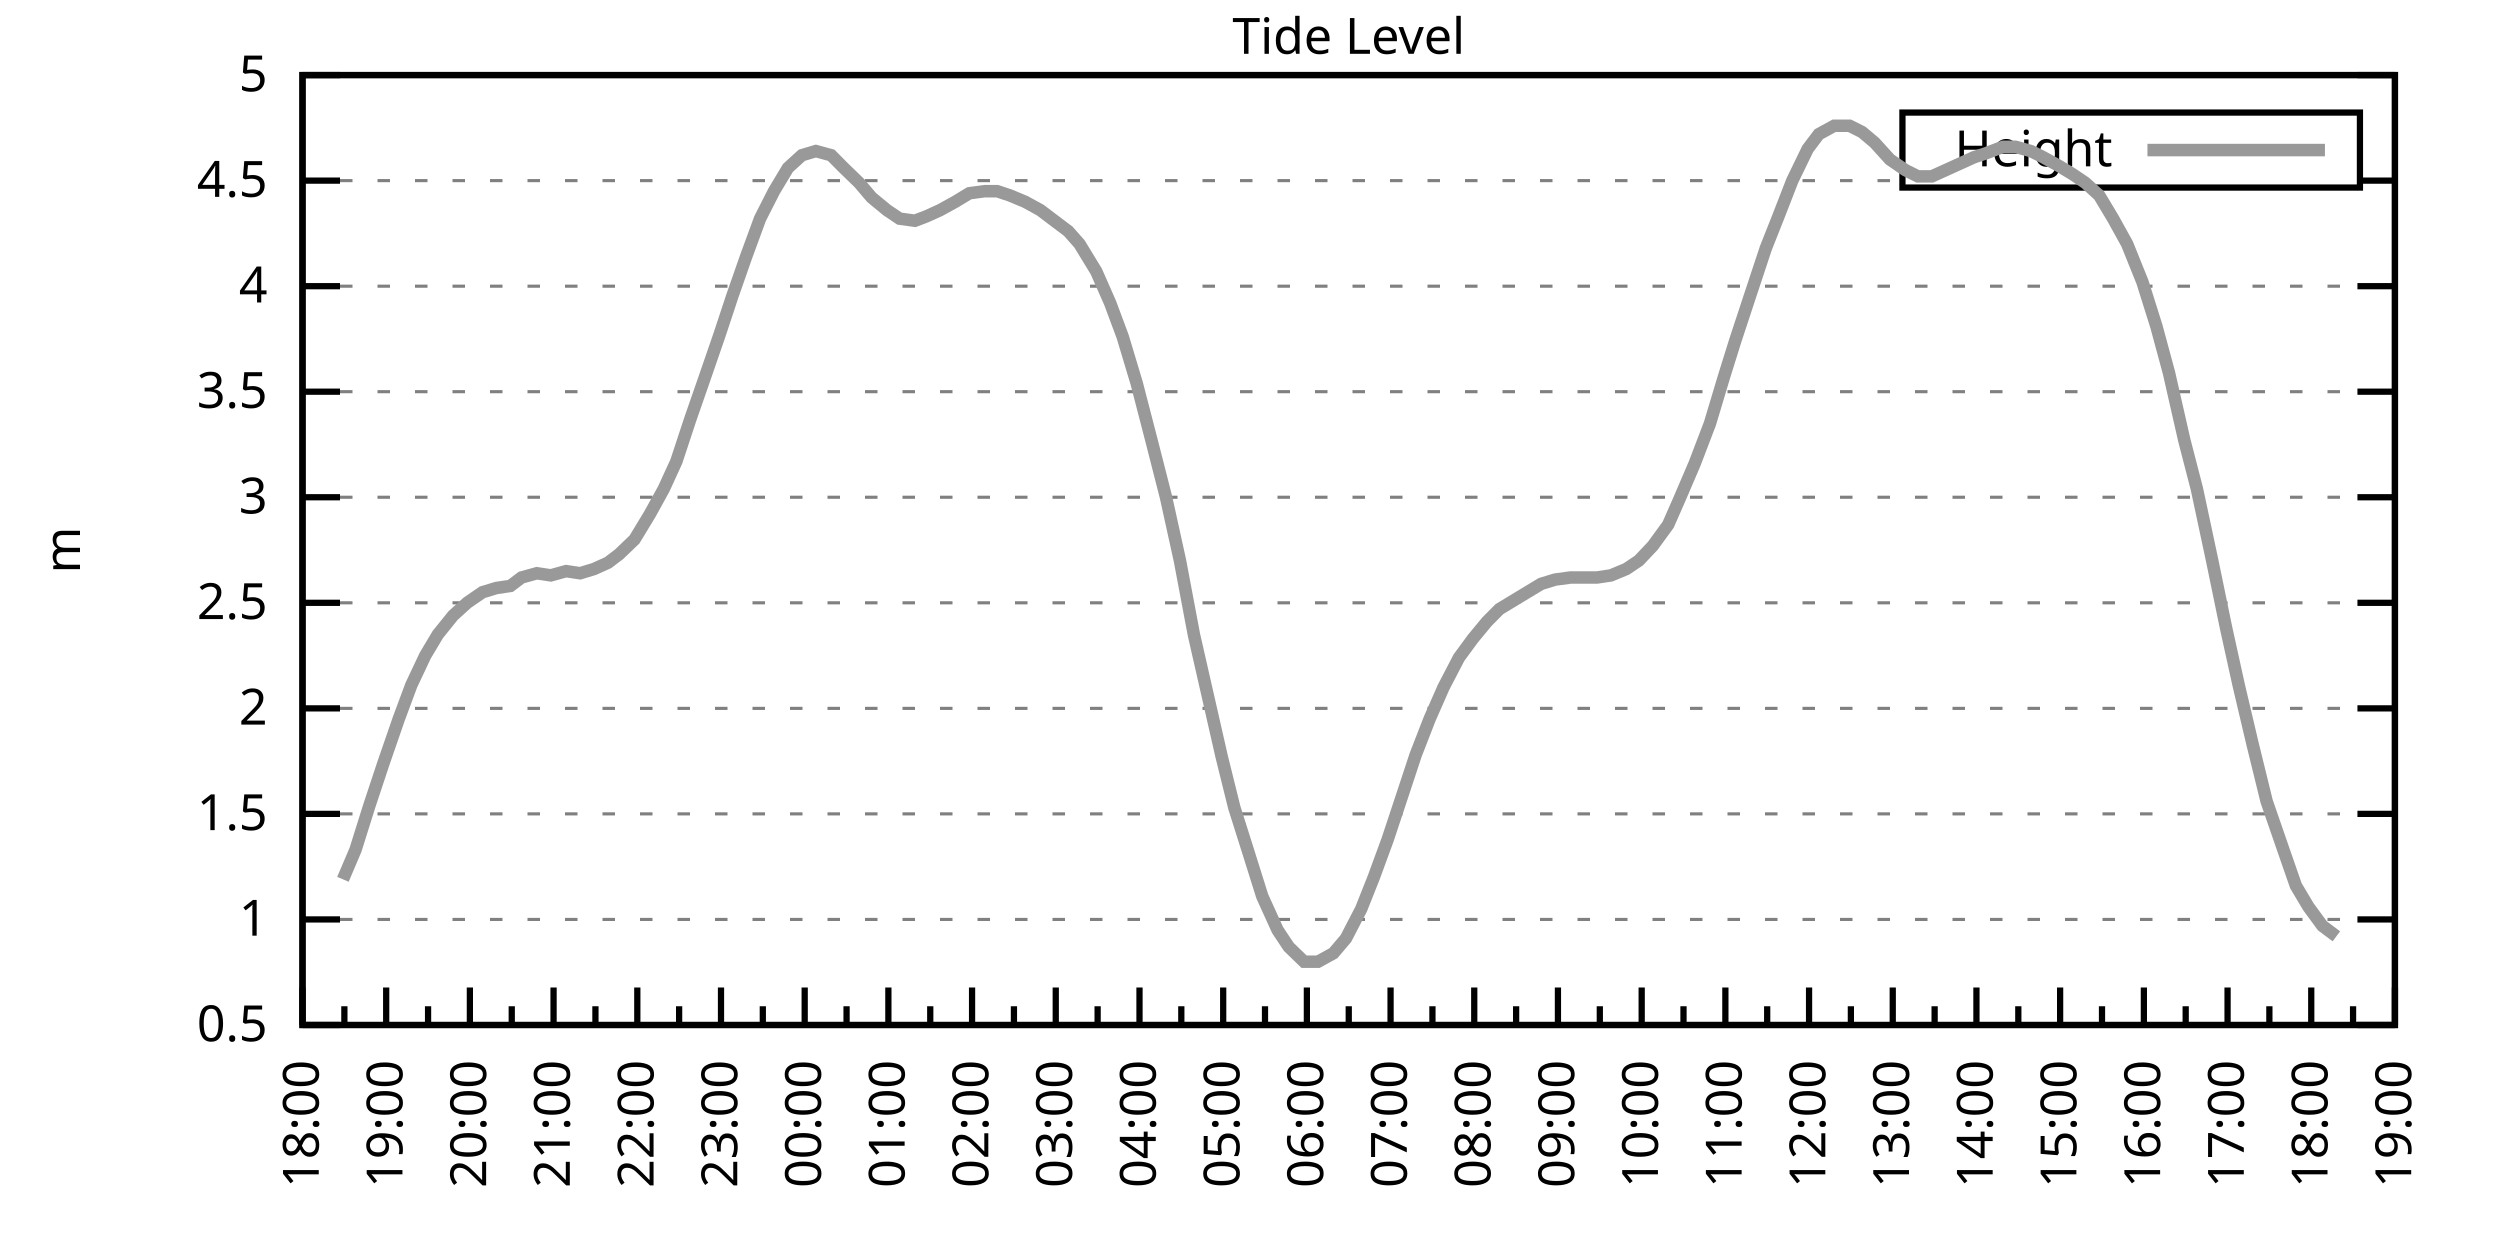
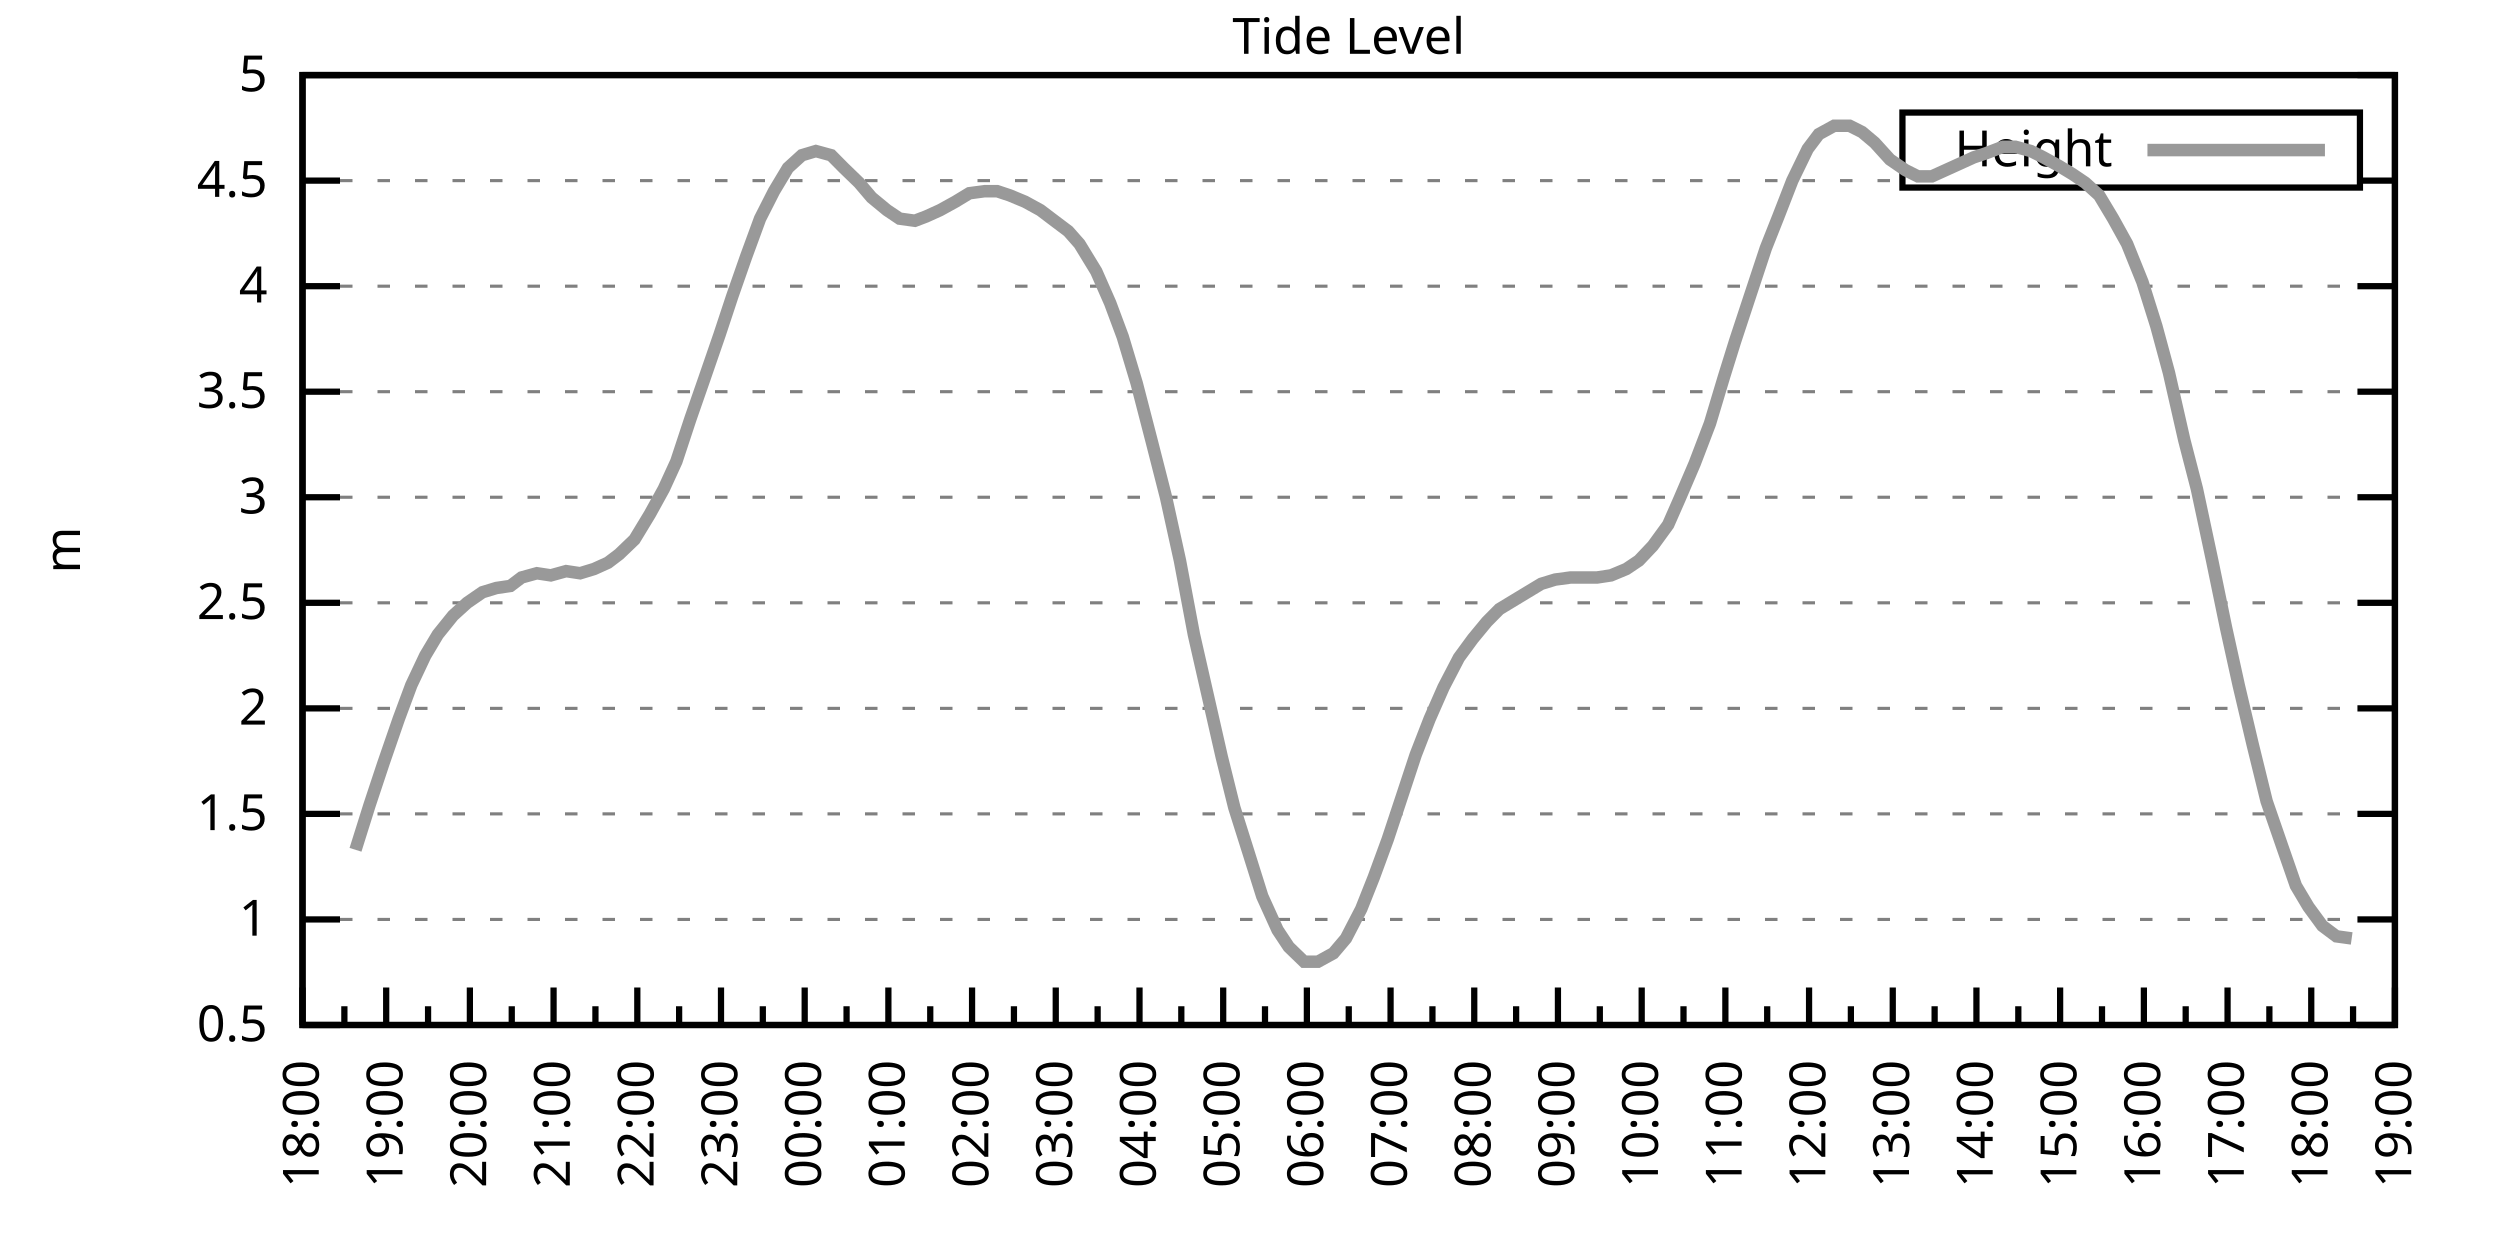
<svg xmlns="http://www.w3.org/2000/svg" xmlns:xlink="http://www.w3.org/1999/xlink" width="400" height="200" viewBox="0 0 400 200">
  <g id="gnuplot_canvas">
    <rect x="0" y="0" width="400" height="200" fill="none" />
    <defs>
      <circle id="gpDot" r="0.5" stroke-width="0.5" stroke="currentColor" />
      <path id="gpPt0" stroke-width="0.333" stroke="currentColor" d="M-1,0 h2 M0,-1 v2" />
      <path id="gpPt1" stroke-width="0.333" stroke="currentColor" d="M-1,-1 L1,1 M1,-1 L-1,1" />
      <path id="gpPt2" stroke-width="0.333" stroke="currentColor" d="M-1,0 L1,0 M0,-1 L0,1 M-1,-1 L1,1 M-1,1 L1,-1" />
      <rect id="gpPt3" stroke-width="0.333" stroke="currentColor" x="-1" y="-1" width="2" height="2" />
      <rect id="gpPt4" stroke-width="0.333" stroke="currentColor" fill="currentColor" x="-1" y="-1" width="2" height="2" />
      <circle id="gpPt5" stroke-width="0.333" stroke="currentColor" cx="0" cy="0" r="1" />
      <use xlink:href="#gpPt5" id="gpPt6" fill="currentColor" stroke="none" />
      <path id="gpPt7" stroke-width="0.333" stroke="currentColor" d="M0,-1.33 L-1.33,0.67 L1.33,0.67 z" />
      <use xlink:href="#gpPt7" id="gpPt8" fill="currentColor" stroke="none" />
      <use xlink:href="#gpPt7" id="gpPt9" stroke="currentColor" transform="rotate(180)" />
      <use xlink:href="#gpPt9" id="gpPt10" fill="currentColor" stroke="none" />
      <use xlink:href="#gpPt3" id="gpPt11" stroke="currentColor" transform="rotate(45)" />
      <use xlink:href="#gpPt11" id="gpPt12" fill="currentColor" stroke="none" />
      <path id="gpPt13" stroke-width="0.333" stroke="currentColor" d="M0,1.330 L1.265,0.411 L0.782,-1.067 L-0.782,-1.076 L-1.265,0.411 z" />
      <use xlink:href="#gpPt13" id="gpPt14" fill="currentColor" stroke="none" />
      <filter id="textbox" filterUnits="objectBoundingBox" x="0" y="0" height="1" width="1">
        <feFlood flood-color="white" flood-opacity="1" result="bgnd" />
        <feComposite in="SourceGraphic" in2="bgnd" operator="atop" />
      </filter>
      <filter id="greybox" filterUnits="objectBoundingBox" x="0" y="0" height="1" width="1">
        <feFlood flood-color="lightgrey" flood-opacity="1" result="grey" />
        <feComposite in="SourceGraphic" in2="grey" operator="atop" />
      </filter>
    </defs>
    <g fill="none" color="white" stroke="currentColor" stroke-width="1.00" stroke-linecap="butt" stroke-linejoin="miter">
</g>
    <g fill="none" color="black" stroke="currentColor" stroke-width="1.00" stroke-linecap="butt" stroke-linejoin="miter">
      <g stroke="none" shape-rendering="crispEdges">
        <polygon fill="rgb(255, 255, 255)" points="48.40,164.00 383.18,164.00 383.18,12.02 48.40,12.02 " />
      </g>
    </g>
    <g fill="none" color="black" stroke="currentColor" stroke-width="1.00" stroke-linecap="butt" stroke-linejoin="miter">
</g>
    <g fill="none" color="black" stroke="black" stroke-width="0.50" stroke-linecap="butt" stroke-linejoin="miter">
</g>
    <g fill="none" color="gray" stroke="currentColor" stroke-width="0.50" stroke-linecap="butt" stroke-linejoin="miter">
      <path stroke="gray" stroke-dasharray="2,4" class="gridline" d="M48.40,164.00 L383.19,164.00  " />
    </g>
    <g fill="none" color="gray" stroke="gray" stroke-width="1.00" stroke-linecap="butt" stroke-linejoin="miter">
</g>
    <g fill="none" color="black" stroke="currentColor" stroke-width="1.00" stroke-linecap="butt" stroke-linejoin="miter">
      <path stroke="black" d="M48.40,164.00 L54.40,164.00 M383.19,164.00 L377.19,164.00  " />
      <g transform="translate(42.80,166.60)" stroke="none" fill="black" font-family="Sans" font-size="8.00" text-anchor="end">
        <text>
          <tspan font-family="Sans"> 0.5</tspan>
        </text>
      </g>
    </g>
    <g fill="none" color="black" stroke="currentColor" stroke-width="1.00" stroke-linecap="butt" stroke-linejoin="miter">
</g>
    <g fill="none" color="black" stroke="black" stroke-width="0.50" stroke-linecap="butt" stroke-linejoin="miter">
</g>
    <g fill="none" color="gray" stroke="currentColor" stroke-width="0.50" stroke-linecap="butt" stroke-linejoin="miter">
      <path stroke="gray" stroke-dasharray="2,4" class="gridline" d="M48.40,147.11 L383.19,147.11  " />
    </g>
    <g fill="none" color="gray" stroke="gray" stroke-width="1.00" stroke-linecap="butt" stroke-linejoin="miter">
</g>
    <g fill="none" color="black" stroke="currentColor" stroke-width="1.00" stroke-linecap="butt" stroke-linejoin="miter">
      <path stroke="black" d="M48.40,147.11 L54.40,147.11 M383.19,147.11 L377.19,147.11  " />
      <g transform="translate(42.80,149.71)" stroke="none" fill="black" font-family="Sans" font-size="8.00" text-anchor="end">
        <text>
          <tspan font-family="Sans"> 1</tspan>
        </text>
      </g>
    </g>
    <g fill="none" color="black" stroke="currentColor" stroke-width="1.00" stroke-linecap="butt" stroke-linejoin="miter">
</g>
    <g fill="none" color="black" stroke="black" stroke-width="0.50" stroke-linecap="butt" stroke-linejoin="miter">
</g>
    <g fill="none" color="gray" stroke="currentColor" stroke-width="0.50" stroke-linecap="butt" stroke-linejoin="miter">
      <path stroke="gray" stroke-dasharray="2,4" class="gridline" d="M48.40,130.22 L383.19,130.22  " />
    </g>
    <g fill="none" color="gray" stroke="gray" stroke-width="1.00" stroke-linecap="butt" stroke-linejoin="miter">
</g>
    <g fill="none" color="black" stroke="currentColor" stroke-width="1.00" stroke-linecap="butt" stroke-linejoin="miter">
      <path stroke="black" d="M48.40,130.22 L54.40,130.22 M383.19,130.22 L377.19,130.22  " />
      <g transform="translate(42.80,132.82)" stroke="none" fill="black" font-family="Sans" font-size="8.00" text-anchor="end">
        <text>
          <tspan font-family="Sans"> 1.5</tspan>
        </text>
      </g>
    </g>
    <g fill="none" color="black" stroke="currentColor" stroke-width="1.00" stroke-linecap="butt" stroke-linejoin="miter">
</g>
    <g fill="none" color="black" stroke="black" stroke-width="0.50" stroke-linecap="butt" stroke-linejoin="miter">
</g>
    <g fill="none" color="gray" stroke="currentColor" stroke-width="0.50" stroke-linecap="butt" stroke-linejoin="miter">
      <path stroke="gray" stroke-dasharray="2,4" class="gridline" d="M48.40,113.34 L383.19,113.34  " />
    </g>
    <g fill="none" color="gray" stroke="gray" stroke-width="1.00" stroke-linecap="butt" stroke-linejoin="miter">
</g>
    <g fill="none" color="black" stroke="currentColor" stroke-width="1.00" stroke-linecap="butt" stroke-linejoin="miter">
      <path stroke="black" d="M48.40,113.34 L54.40,113.34 M383.19,113.34 L377.19,113.34  " />
      <g transform="translate(42.80,115.94)" stroke="none" fill="black" font-family="Sans" font-size="8.00" text-anchor="end">
        <text>
          <tspan font-family="Sans"> 2</tspan>
        </text>
      </g>
    </g>
    <g fill="none" color="black" stroke="currentColor" stroke-width="1.00" stroke-linecap="butt" stroke-linejoin="miter">
</g>
    <g fill="none" color="black" stroke="black" stroke-width="0.50" stroke-linecap="butt" stroke-linejoin="miter">
</g>
    <g fill="none" color="gray" stroke="currentColor" stroke-width="0.50" stroke-linecap="butt" stroke-linejoin="miter">
      <path stroke="gray" stroke-dasharray="2,4" class="gridline" d="M48.40,96.45 L383.19,96.45  " />
    </g>
    <g fill="none" color="gray" stroke="gray" stroke-width="1.00" stroke-linecap="butt" stroke-linejoin="miter">
</g>
    <g fill="none" color="black" stroke="currentColor" stroke-width="1.00" stroke-linecap="butt" stroke-linejoin="miter">
      <path stroke="black" d="M48.40,96.45 L54.40,96.45 M383.19,96.45 L377.19,96.45  " />
      <g transform="translate(42.80,99.05)" stroke="none" fill="black" font-family="Sans" font-size="8.00" text-anchor="end">
        <text>
          <tspan font-family="Sans"> 2.5</tspan>
        </text>
      </g>
    </g>
    <g fill="none" color="black" stroke="currentColor" stroke-width="1.00" stroke-linecap="butt" stroke-linejoin="miter">
</g>
    <g fill="none" color="black" stroke="black" stroke-width="0.50" stroke-linecap="butt" stroke-linejoin="miter">
</g>
    <g fill="none" color="gray" stroke="currentColor" stroke-width="0.50" stroke-linecap="butt" stroke-linejoin="miter">
      <path stroke="gray" stroke-dasharray="2,4" class="gridline" d="M48.40,79.56 L383.19,79.56  " />
    </g>
    <g fill="none" color="gray" stroke="gray" stroke-width="1.00" stroke-linecap="butt" stroke-linejoin="miter">
</g>
    <g fill="none" color="black" stroke="currentColor" stroke-width="1.00" stroke-linecap="butt" stroke-linejoin="miter">
      <path stroke="black" d="M48.40,79.56 L54.40,79.56 M383.19,79.56 L377.19,79.56  " />
      <g transform="translate(42.80,82.16)" stroke="none" fill="black" font-family="Sans" font-size="8.00" text-anchor="end">
        <text>
          <tspan font-family="Sans"> 3</tspan>
        </text>
      </g>
    </g>
    <g fill="none" color="black" stroke="currentColor" stroke-width="1.00" stroke-linecap="butt" stroke-linejoin="miter">
</g>
    <g fill="none" color="black" stroke="black" stroke-width="0.50" stroke-linecap="butt" stroke-linejoin="miter">
</g>
    <g fill="none" color="gray" stroke="currentColor" stroke-width="0.50" stroke-linecap="butt" stroke-linejoin="miter">
      <path stroke="gray" stroke-dasharray="2,4" class="gridline" d="M48.40,62.67 L383.19,62.67  " />
    </g>
    <g fill="none" color="gray" stroke="gray" stroke-width="1.00" stroke-linecap="butt" stroke-linejoin="miter">
</g>
    <g fill="none" color="black" stroke="currentColor" stroke-width="1.00" stroke-linecap="butt" stroke-linejoin="miter">
      <path stroke="black" d="M48.40,62.67 L54.40,62.67 M383.19,62.67 L377.19,62.67  " />
      <g transform="translate(42.80,65.27)" stroke="none" fill="black" font-family="Sans" font-size="8.00" text-anchor="end">
        <text>
          <tspan font-family="Sans"> 3.5</tspan>
        </text>
      </g>
    </g>
    <g fill="none" color="black" stroke="currentColor" stroke-width="1.00" stroke-linecap="butt" stroke-linejoin="miter">
</g>
    <g fill="none" color="black" stroke="black" stroke-width="0.50" stroke-linecap="butt" stroke-linejoin="miter">
</g>
    <g fill="none" color="gray" stroke="currentColor" stroke-width="0.50" stroke-linecap="butt" stroke-linejoin="miter">
      <path stroke="gray" stroke-dasharray="2,4" class="gridline" d="M48.40,45.79 L383.19,45.79  " />
    </g>
    <g fill="none" color="gray" stroke="gray" stroke-width="1.00" stroke-linecap="butt" stroke-linejoin="miter">
</g>
    <g fill="none" color="black" stroke="currentColor" stroke-width="1.00" stroke-linecap="butt" stroke-linejoin="miter">
      <path stroke="black" d="M48.40,45.79 L54.40,45.79 M383.19,45.79 L377.19,45.79  " />
      <g transform="translate(42.80,48.39)" stroke="none" fill="black" font-family="Sans" font-size="8.00" text-anchor="end">
        <text>
          <tspan font-family="Sans"> 4</tspan>
        </text>
      </g>
    </g>
    <g fill="none" color="black" stroke="currentColor" stroke-width="1.00" stroke-linecap="butt" stroke-linejoin="miter">
</g>
    <g fill="none" color="black" stroke="black" stroke-width="0.50" stroke-linecap="butt" stroke-linejoin="miter">
</g>
    <g fill="none" color="gray" stroke="currentColor" stroke-width="0.50" stroke-linecap="butt" stroke-linejoin="miter">
      <path stroke="gray" stroke-dasharray="2,4" class="gridline" d="M48.40,28.90 L304.39,28.90 M377.59,28.90 L383.19,28.90  " />
    </g>
    <g fill="none" color="gray" stroke="gray" stroke-width="1.00" stroke-linecap="butt" stroke-linejoin="miter">
</g>
    <g fill="none" color="black" stroke="currentColor" stroke-width="1.00" stroke-linecap="butt" stroke-linejoin="miter">
      <path stroke="black" d="M48.40,28.90 L54.40,28.90 M383.19,28.90 L377.19,28.90  " />
      <g transform="translate(42.80,31.50)" stroke="none" fill="black" font-family="Sans" font-size="8.00" text-anchor="end">
        <text>
          <tspan font-family="Sans"> 4.5</tspan>
        </text>
      </g>
    </g>
    <g fill="none" color="black" stroke="currentColor" stroke-width="1.00" stroke-linecap="butt" stroke-linejoin="miter">
</g>
    <g fill="none" color="black" stroke="black" stroke-width="0.50" stroke-linecap="butt" stroke-linejoin="miter">
</g>
    <g fill="none" color="gray" stroke="currentColor" stroke-width="0.50" stroke-linecap="butt" stroke-linejoin="miter">
      <path stroke="gray" stroke-dasharray="2,4" class="gridline" d="M48.40,12.01 L383.19,12.01  " />
    </g>
    <g fill="none" color="gray" stroke="gray" stroke-width="1.00" stroke-linecap="butt" stroke-linejoin="miter">
</g>
    <g fill="none" color="black" stroke="currentColor" stroke-width="1.00" stroke-linecap="butt" stroke-linejoin="miter">
      <path stroke="black" d="M48.40,12.01 L54.40,12.01 M383.19,12.01 L377.19,12.01  " />
      <g transform="translate(42.80,14.61)" stroke="none" fill="black" font-family="Sans" font-size="8.00" text-anchor="end">
        <text>
          <tspan font-family="Sans"> 5</tspan>
        </text>
      </g>
    </g>
    <g fill="none" color="black" stroke="currentColor" stroke-width="1.00" stroke-linecap="butt" stroke-linejoin="miter">
      <path stroke="black" d="M48.40,164.00 L48.40,158.00  " />
      <g transform="translate(51.00,169.60) rotate(270)" stroke="none" fill="black" font-family="Sans" font-size="8.00" text-anchor="end">
        <text>
          <tspan font-family="Sans">18:00</tspan>
        </text>
      </g>
    </g>
    <g fill="none" color="black" stroke="currentColor" stroke-width="1.00" stroke-linecap="butt" stroke-linejoin="miter">
      <path stroke="black" d="M55.10,164.00 L55.10,161.00 M61.79,164.00 L61.79,158.00  " />
      <g transform="translate(64.39,169.60) rotate(270)" stroke="none" fill="black" font-family="Sans" font-size="8.00" text-anchor="end">
        <text>
          <tspan font-family="Sans">19:00</tspan>
        </text>
      </g>
    </g>
    <g fill="none" color="black" stroke="currentColor" stroke-width="1.00" stroke-linecap="butt" stroke-linejoin="miter">
      <path stroke="black" d="M68.49,164.00 L68.49,161.00 M75.18,164.00 L75.18,158.00  " />
      <g transform="translate(77.78,169.60) rotate(270)" stroke="none" fill="black" font-family="Sans" font-size="8.00" text-anchor="end">
        <text>
          <tspan font-family="Sans">20:00</tspan>
        </text>
      </g>
    </g>
    <g fill="none" color="black" stroke="currentColor" stroke-width="1.00" stroke-linecap="butt" stroke-linejoin="miter">
      <path stroke="black" d="M81.88,164.00 L81.88,161.00 M88.57,164.00 L88.57,158.00  " />
      <g transform="translate(91.17,169.60) rotate(270)" stroke="none" fill="black" font-family="Sans" font-size="8.00" text-anchor="end">
        <text>
          <tspan font-family="Sans">21:00</tspan>
        </text>
      </g>
    </g>
    <g fill="none" color="black" stroke="currentColor" stroke-width="1.00" stroke-linecap="butt" stroke-linejoin="miter">
      <path stroke="black" d="M95.27,164.00 L95.27,161.00 M101.97,164.00 L101.97,158.00  " />
      <g transform="translate(104.57,169.60) rotate(270)" stroke="none" fill="black" font-family="Sans" font-size="8.00" text-anchor="end">
        <text>
          <tspan font-family="Sans">22:00</tspan>
        </text>
      </g>
    </g>
    <g fill="none" color="black" stroke="currentColor" stroke-width="1.00" stroke-linecap="butt" stroke-linejoin="miter">
      <path stroke="black" d="M108.66,164.00 L108.66,161.00 M115.36,164.00 L115.36,158.00  " />
      <g transform="translate(117.96,169.60) rotate(270)" stroke="none" fill="black" font-family="Sans" font-size="8.00" text-anchor="end">
        <text>
          <tspan font-family="Sans">23:00</tspan>
        </text>
      </g>
    </g>
    <g fill="none" color="black" stroke="currentColor" stroke-width="1.00" stroke-linecap="butt" stroke-linejoin="miter">
      <path stroke="black" d="M122.05,164.00 L122.05,161.00 M128.75,164.00 L128.75,158.00  " />
      <g transform="translate(131.35,169.60) rotate(270)" stroke="none" fill="black" font-family="Sans" font-size="8.00" text-anchor="end">
        <text>
          <tspan font-family="Sans">00:00</tspan>
        </text>
      </g>
    </g>
    <g fill="none" color="black" stroke="currentColor" stroke-width="1.00" stroke-linecap="butt" stroke-linejoin="miter">
      <path stroke="black" d="M135.45,164.00 L135.45,161.00 M142.14,164.00 L142.14,158.00  " />
      <g transform="translate(144.74,169.60) rotate(270)" stroke="none" fill="black" font-family="Sans" font-size="8.00" text-anchor="end">
        <text>
          <tspan font-family="Sans">01:00</tspan>
        </text>
      </g>
    </g>
    <g fill="none" color="black" stroke="currentColor" stroke-width="1.00" stroke-linecap="butt" stroke-linejoin="miter">
      <path stroke="black" d="M148.84,164.00 L148.84,161.00 M155.53,164.00 L155.53,158.00  " />
      <g transform="translate(158.13,169.60) rotate(270)" stroke="none" fill="black" font-family="Sans" font-size="8.00" text-anchor="end">
        <text>
          <tspan font-family="Sans">02:00</tspan>
        </text>
      </g>
    </g>
    <g fill="none" color="black" stroke="currentColor" stroke-width="1.00" stroke-linecap="butt" stroke-linejoin="miter">
      <path stroke="black" d="M162.23,164.00 L162.23,161.00 M168.92,164.00 L168.92,158.00  " />
      <g transform="translate(171.52,169.60) rotate(270)" stroke="none" fill="black" font-family="Sans" font-size="8.00" text-anchor="end">
        <text>
          <tspan font-family="Sans">03:00</tspan>
        </text>
      </g>
    </g>
    <g fill="none" color="black" stroke="currentColor" stroke-width="1.00" stroke-linecap="butt" stroke-linejoin="miter">
      <path stroke="black" d="M175.62,164.00 L175.62,161.00 M182.32,164.00 L182.32,158.00  " />
      <g transform="translate(184.92,169.60) rotate(270)" stroke="none" fill="black" font-family="Sans" font-size="8.00" text-anchor="end">
        <text>
          <tspan font-family="Sans">04:00</tspan>
        </text>
      </g>
    </g>
    <g fill="none" color="black" stroke="currentColor" stroke-width="1.00" stroke-linecap="butt" stroke-linejoin="miter">
      <path stroke="black" d="M189.01,164.00 L189.01,161.00 M195.71,164.00 L195.71,158.00  " />
      <g transform="translate(198.31,169.60) rotate(270)" stroke="none" fill="black" font-family="Sans" font-size="8.00" text-anchor="end">
        <text>
          <tspan font-family="Sans">05:00</tspan>
        </text>
      </g>
    </g>
    <g fill="none" color="black" stroke="currentColor" stroke-width="1.00" stroke-linecap="butt" stroke-linejoin="miter">
      <path stroke="black" d="M202.40,164.00 L202.40,161.00 M209.10,164.00 L209.10,158.00  " />
      <g transform="translate(211.70,169.60) rotate(270)" stroke="none" fill="black" font-family="Sans" font-size="8.00" text-anchor="end">
        <text>
          <tspan font-family="Sans">06:00</tspan>
        </text>
      </g>
    </g>
    <g fill="none" color="black" stroke="currentColor" stroke-width="1.00" stroke-linecap="butt" stroke-linejoin="miter">
      <path stroke="black" d="M215.80,164.00 L215.80,161.00 M222.49,164.00 L222.49,158.00  " />
      <g transform="translate(225.09,169.60) rotate(270)" stroke="none" fill="black" font-family="Sans" font-size="8.00" text-anchor="end">
        <text>
          <tspan font-family="Sans">07:00</tspan>
        </text>
      </g>
    </g>
    <g fill="none" color="black" stroke="currentColor" stroke-width="1.00" stroke-linecap="butt" stroke-linejoin="miter">
      <path stroke="black" d="M229.19,164.00 L229.19,161.00 M235.88,164.00 L235.88,158.00  " />
      <g transform="translate(238.48,169.60) rotate(270)" stroke="none" fill="black" font-family="Sans" font-size="8.00" text-anchor="end">
        <text>
          <tspan font-family="Sans">08:00</tspan>
        </text>
      </g>
    </g>
    <g fill="none" color="black" stroke="currentColor" stroke-width="1.00" stroke-linecap="butt" stroke-linejoin="miter">
      <path stroke="black" d="M242.58,164.00 L242.58,161.00 M249.27,164.00 L249.27,158.00  " />
      <g transform="translate(251.87,169.60) rotate(270)" stroke="none" fill="black" font-family="Sans" font-size="8.00" text-anchor="end">
        <text>
          <tspan font-family="Sans">09:00</tspan>
        </text>
      </g>
    </g>
    <g fill="none" color="black" stroke="currentColor" stroke-width="1.00" stroke-linecap="butt" stroke-linejoin="miter">
      <path stroke="black" d="M255.97,164.00 L255.97,161.00 M262.67,164.00 L262.67,158.00  " />
      <g transform="translate(265.27,169.60) rotate(270)" stroke="none" fill="black" font-family="Sans" font-size="8.00" text-anchor="end">
        <text>
          <tspan font-family="Sans">10:00</tspan>
        </text>
      </g>
    </g>
    <g fill="none" color="black" stroke="currentColor" stroke-width="1.00" stroke-linecap="butt" stroke-linejoin="miter">
      <path stroke="black" d="M269.36,164.00 L269.36,161.00 M276.06,164.00 L276.06,158.00  " />
      <g transform="translate(278.66,169.60) rotate(270)" stroke="none" fill="black" font-family="Sans" font-size="8.00" text-anchor="end">
        <text>
          <tspan font-family="Sans">11:00</tspan>
        </text>
      </g>
    </g>
    <g fill="none" color="black" stroke="currentColor" stroke-width="1.00" stroke-linecap="butt" stroke-linejoin="miter">
      <path stroke="black" d="M282.75,164.00 L282.75,161.00 M289.45,164.00 L289.45,158.00  " />
      <g transform="translate(292.05,169.60) rotate(270)" stroke="none" fill="black" font-family="Sans" font-size="8.00" text-anchor="end">
        <text>
          <tspan font-family="Sans">12:00</tspan>
        </text>
      </g>
    </g>
    <g fill="none" color="black" stroke="currentColor" stroke-width="1.00" stroke-linecap="butt" stroke-linejoin="miter">
      <path stroke="black" d="M296.14,164.00 L296.14,161.00 M302.84,164.00 L302.84,158.00  " />
      <g transform="translate(305.44,169.60) rotate(270)" stroke="none" fill="black" font-family="Sans" font-size="8.00" text-anchor="end">
        <text>
          <tspan font-family="Sans">13:00</tspan>
        </text>
      </g>
    </g>
    <g fill="none" color="black" stroke="currentColor" stroke-width="1.00" stroke-linecap="butt" stroke-linejoin="miter">
      <path stroke="black" d="M309.54,164.00 L309.54,161.00 M316.23,164.00 L316.23,158.00  " />
      <g transform="translate(318.83,169.60) rotate(270)" stroke="none" fill="black" font-family="Sans" font-size="8.00" text-anchor="end">
        <text>
          <tspan font-family="Sans">14:00</tspan>
        </text>
      </g>
    </g>
    <g fill="none" color="black" stroke="currentColor" stroke-width="1.00" stroke-linecap="butt" stroke-linejoin="miter">
      <path stroke="black" d="M322.93,164.00 L322.93,161.00 M329.62,164.00 L329.62,158.00  " />
      <g transform="translate(332.22,169.60) rotate(270)" stroke="none" fill="black" font-family="Sans" font-size="8.00" text-anchor="end">
        <text>
          <tspan font-family="Sans">15:00</tspan>
        </text>
      </g>
    </g>
    <g fill="none" color="black" stroke="currentColor" stroke-width="1.00" stroke-linecap="butt" stroke-linejoin="miter">
      <path stroke="black" d="M336.32,164.00 L336.32,161.00 M343.02,164.00 L343.02,158.00  " />
      <g transform="translate(345.62,169.60) rotate(270)" stroke="none" fill="black" font-family="Sans" font-size="8.00" text-anchor="end">
        <text>
          <tspan font-family="Sans">16:00</tspan>
        </text>
      </g>
    </g>
    <g fill="none" color="black" stroke="currentColor" stroke-width="1.00" stroke-linecap="butt" stroke-linejoin="miter">
      <path stroke="black" d="M349.71,164.00 L349.71,161.00 M356.41,164.00 L356.41,158.00  " />
      <g transform="translate(359.01,169.60) rotate(270)" stroke="none" fill="black" font-family="Sans" font-size="8.00" text-anchor="end">
        <text>
          <tspan font-family="Sans">17:00</tspan>
        </text>
      </g>
    </g>
    <g fill="none" color="black" stroke="currentColor" stroke-width="1.00" stroke-linecap="butt" stroke-linejoin="miter">
      <path stroke="black" d="M363.10,164.00 L363.10,161.00 M369.80,164.00 L369.80,158.00  " />
      <g transform="translate(372.40,169.60) rotate(270)" stroke="none" fill="black" font-family="Sans" font-size="8.00" text-anchor="end">
        <text>
          <tspan font-family="Sans">18:00</tspan>
        </text>
      </g>
    </g>
    <g fill="none" color="black" stroke="currentColor" stroke-width="1.00" stroke-linecap="butt" stroke-linejoin="miter">
      <path stroke="black" d="M376.49,164.00 L376.49,161.00 M383.19,164.00 L383.19,158.00  " />
      <g transform="translate(385.79,169.60) rotate(270)" stroke="none" fill="black" font-family="Sans" font-size="8.00" text-anchor="end">
        <text>
          <tspan font-family="Sans">19:00</tspan>
        </text>
      </g>
    </g>
    <g fill="none" color="black" stroke="currentColor" stroke-width="1.00" stroke-linecap="butt" stroke-linejoin="miter">
</g>
    <g fill="none" color="black" stroke="currentColor" stroke-width="1.00" stroke-linecap="butt" stroke-linejoin="miter">
      <path stroke="black" d="M48.40,12.01 L48.40,164.00 L383.19,164.00 L383.19,12.01 L48.40,12.01 Z  " />
    </g>
    <g fill="none" color="black" stroke="currentColor" stroke-width="1.00" stroke-linecap="butt" stroke-linejoin="miter">
      <g transform="translate(12.80,88.01) rotate(270)" stroke="none" fill="black" font-family="Sans" font-size="8.00" text-anchor="middle">
        <text>
          <tspan font-family="Sans">m</tspan>
        </text>
      </g>
    </g>
    <g fill="none" color="black" stroke="currentColor" stroke-width="1.00" stroke-linecap="butt" stroke-linejoin="miter">
</g>
    <g fill="none" color="black" stroke="currentColor" stroke-width="1.00" stroke-linecap="butt" stroke-linejoin="miter">
      <path stroke="black" d="M304.39,30.01 L304.39,18.01 L377.59,18.01 L377.59,30.01 L304.39,30.01 Z  " />
    </g>
    <g id="Tide_level_plot_1">
      <g fill="none" color="white" stroke="black" stroke-width="2.00" stroke-linecap="butt" stroke-linejoin="miter">
</g>
      <g fill="none" color="black" stroke="currentColor" stroke-width="2.00" stroke-linecap="butt" stroke-linejoin="miter">
        <g transform="translate(337.99,26.61)" stroke="none" fill="black" font-family="Sans" font-size="8.00" text-anchor="end">
          <text>
            <tspan font-family="Sans">Height</tspan>
          </text>
        </g>
      </g>
      <g fill="none" color="black" stroke="currentColor" stroke-width="2.00" stroke-linecap="butt" stroke-linejoin="miter">
-         <path stroke="rgb(153, 153, 153)" d="M343.59,24.01 L371.99,24.01 M54.87,140.69 L56.88,135.97 L59.11,128.87 L61.35,122.12 L63.80,115.03 L65.81,109.62   L68.04,104.89 L70.05,101.52 L72.50,98.48 L74.74,96.45 L77.19,94.76 L79.42,94.08 L81.66,93.75 L83.44,92.40   L85.90,91.72 L88.13,92.06 L90.58,91.38 L92.82,91.72 L95.05,91.04 L97.28,90.03 L99.06,88.68 L101.52,86.32   L103.98,82.26 L106.21,78.21 L108.22,73.82 L110.45,67.06 L112.68,60.65 L115.13,53.55 L117.14,47.47 L119.38,41.06   L121.61,34.98 L123.84,30.59 L126.07,26.87 L128.30,24.84 L130.54,24.17 L132.99,24.84 L135.00,26.87 L137.45,29.24   L139.46,31.60 L141.92,33.63 L143.93,34.98 L146.38,35.32 L148.17,34.64 L150.40,33.63 L152.85,32.28 L155.09,30.92   L157.54,30.59 L159.55,30.59 L161.56,31.26 L164.01,32.28 L166.47,33.63 L168.25,34.98 L170.93,37.00 L172.72,39.03   L175.40,43.42 L177.63,48.49 L179.64,53.89 L181.87,61.32 L184.32,70.78 L186.56,79.56 L188.79,89.69 L191.02,101.52   L195.48,121.11 L197.49,129.21 L199.73,136.30 L201.96,143.40 L204.41,148.80 L206.20,151.50 L208.65,153.87 L210.88,153.87   L213.34,152.52 L215.35,150.15 L217.80,145.42 L219.81,140.36 L222.04,134.28 L224.28,127.52 L226.51,120.77 L228.74,115.03   L230.97,109.96 L233.43,105.23 L235.66,102.19 L237.89,99.49 L239.90,97.46 L242.13,96.11 L244.36,94.76 L246.60,93.41   L248.83,92.73 L251.28,92.40 L253.51,92.40 L255.52,92.40 L257.76,92.06 L260.21,91.04 L262.22,89.69 L264.45,87.33   L266.91,83.95 L268.69,79.90 L271.15,74.16 L273.60,67.74 L275.83,60.31 L277.62,54.57 L280.07,47.14 L282.53,39.71   L284.54,34.64 L286.77,28.90 L289.23,23.83 L291.01,21.47 L293.47,20.12 L295.92,20.12 L297.93,21.13 L299.94,22.82   L302.39,25.52 L304.85,27.21 L306.86,28.22 L309.09,28.22 L311.32,27.21 L313.55,26.20 L315.79,25.18 L317.79,24.51   L320.47,23.49 L322.48,23.49 L324.94,24.17 L326.95,25.18 L329.40,26.53 L331.63,27.88 L333.64,29.24 L335.87,31.26   L338.10,34.98 L340.34,39.03 L342.79,45.11 L345.02,52.20 L347.03,59.63 L349.49,70.44 L351.50,78.21 L353.95,89.69   L356.18,100.50 L358.19,109.62 L360.42,119.08 L362.66,128.20 L365.11,135.29 L367.34,141.71 L369.35,145.09 L371.58,148.13   L373.82,149.81  " />
+         <path stroke="rgb(153, 153, 153)" d="M343.59,24.01 L371.99,24.01 M56.88,135.97 L59.11,128.87 L61.35,122.12 L63.80,115.03 L65.81,109.62 L68.04,104.89   L70.05,101.52 L72.50,98.48 L74.74,96.45 L77.19,94.76 L79.42,94.08 L81.66,93.75 L83.44,92.40 L85.90,91.72   L88.13,92.06 L90.58,91.38 L92.82,91.72 L95.05,91.04 L97.28,90.03 L99.06,88.68 L101.52,86.32 L103.98,82.26   L106.21,78.21 L108.22,73.82 L110.45,67.06 L112.68,60.65 L115.13,53.55 L117.14,47.47 L119.38,41.06 L121.61,34.98   L123.84,30.59 L126.07,26.87 L128.30,24.84 L130.54,24.17 L132.99,24.84 L135.00,26.87 L137.45,29.24 L139.46,31.60   L141.92,33.63 L143.93,34.98 L146.38,35.32 L148.17,34.64 L150.40,33.63 L152.85,32.28 L155.09,30.92 L157.54,30.59   L159.55,30.59 L161.56,31.26 L164.01,32.28 L166.47,33.63 L168.25,34.98 L170.93,37.00 L172.72,39.03 L175.40,43.42   L177.63,48.49 L179.64,53.89 L181.87,61.32 L184.32,70.78 L186.56,79.56 L188.79,89.69 L191.02,101.52 L195.48,121.11   L197.49,129.21 L199.73,136.30 L201.96,143.40 L204.41,148.80 L206.20,151.50 L208.65,153.87 L210.88,153.87 L213.34,152.52   L215.35,150.15 L217.80,145.42 L219.81,140.36 L222.04,134.28 L224.28,127.52 L226.51,120.77 L228.74,115.03 L230.97,109.96   L233.43,105.23 L235.66,102.19 L237.89,99.49 L239.90,97.46 L242.13,96.11 L244.36,94.76 L246.60,93.41 L248.83,92.73   L251.28,92.40 L253.51,92.40 L255.52,92.40 L257.76,92.06 L260.21,91.04 L262.22,89.69 L264.45,87.33 L266.91,83.95   L268.69,79.90 L271.15,74.16 L273.60,67.74 L275.83,60.31 L277.62,54.57 L280.07,47.14 L282.53,39.71 L284.54,34.64   L286.77,28.90 L289.23,23.83 L291.01,21.47 L293.47,20.12 L295.92,20.12 L297.93,21.13 L299.94,22.82 L302.39,25.52   L304.85,27.21 L306.86,28.22 L309.09,28.22 L311.32,27.21 L313.55,26.20 L315.79,25.18 L317.79,24.51 L320.47,23.49   L322.48,23.49 L324.94,24.17 L326.95,25.18 L329.40,26.53 L331.63,27.88 L333.64,29.24 L335.87,31.26 L338.10,34.98   L340.34,39.03 L342.79,45.11 L345.02,52.20 L347.03,59.63 L349.49,70.44 L351.50,78.21 L353.95,89.69 L356.18,100.50   L358.19,109.62 L360.42,119.08 L362.66,128.20 L365.11,135.29 L367.34,141.71 L369.35,145.09 L371.58,148.13 L373.82,149.81   L376.27,150.15  " />
      </g>
    </g>
    <g fill="none" color="black" stroke="currentColor" stroke-width="2.00" stroke-linecap="butt" stroke-linejoin="miter">
</g>
    <g fill="none" color="black" stroke="black" stroke-width="1.00" stroke-linecap="butt" stroke-linejoin="miter">
</g>
    <g fill="none" color="black" stroke="currentColor" stroke-width="1.00" stroke-linecap="butt" stroke-linejoin="miter">
      <path stroke="black" d="M48.40,12.01 L48.40,164.00 L383.19,164.00 L383.19,12.01 L48.40,12.01 Z  " />
    </g>
    <g fill="none" color="black" stroke="currentColor" stroke-width="1.00" stroke-linecap="butt" stroke-linejoin="miter">
      <g transform="translate(215.79,8.61)" stroke="none" fill="black" font-family="Sans" font-size="8.00" text-anchor="middle">
        <text>
          <tspan font-family="Sans">Tide Level</tspan>
        </text>
      </g>
    </g>
    <g fill="none" color="black" stroke="currentColor" stroke-width="1.00" stroke-linecap="butt" stroke-linejoin="miter">
</g>
  </g>
</svg>
